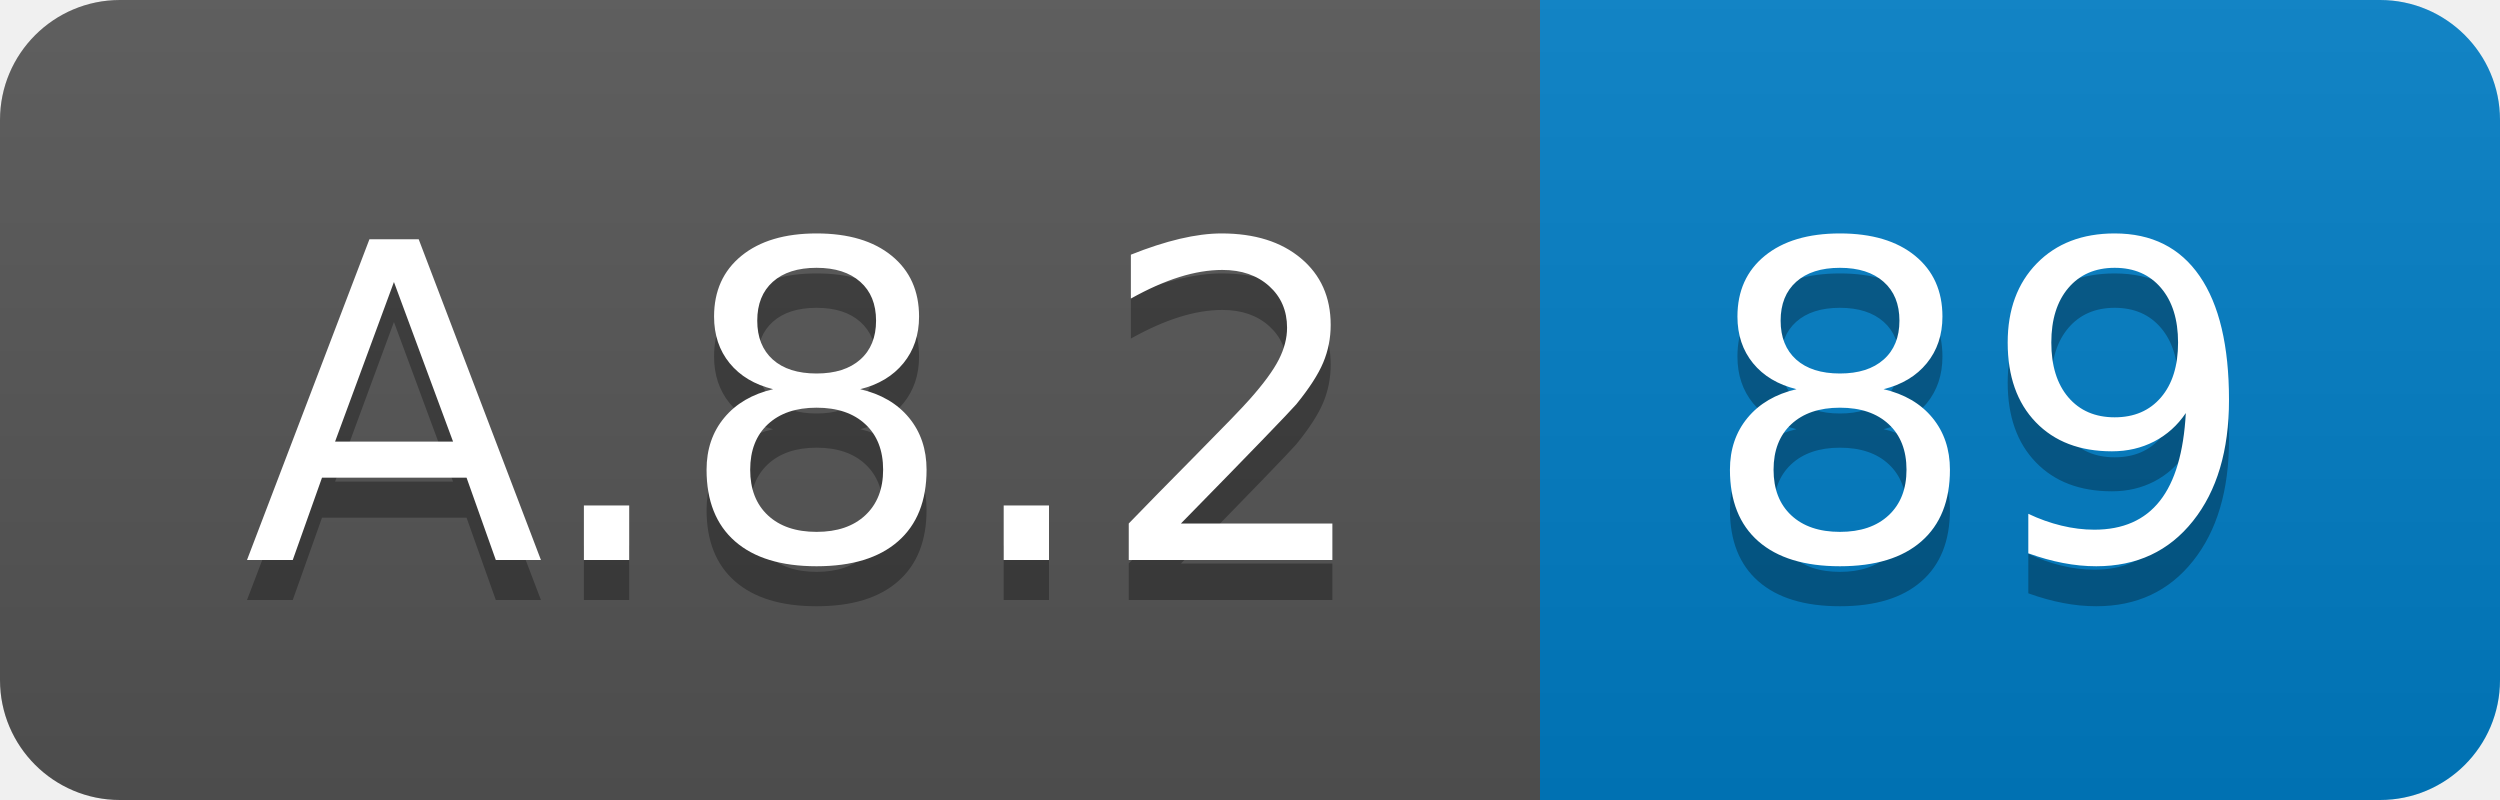
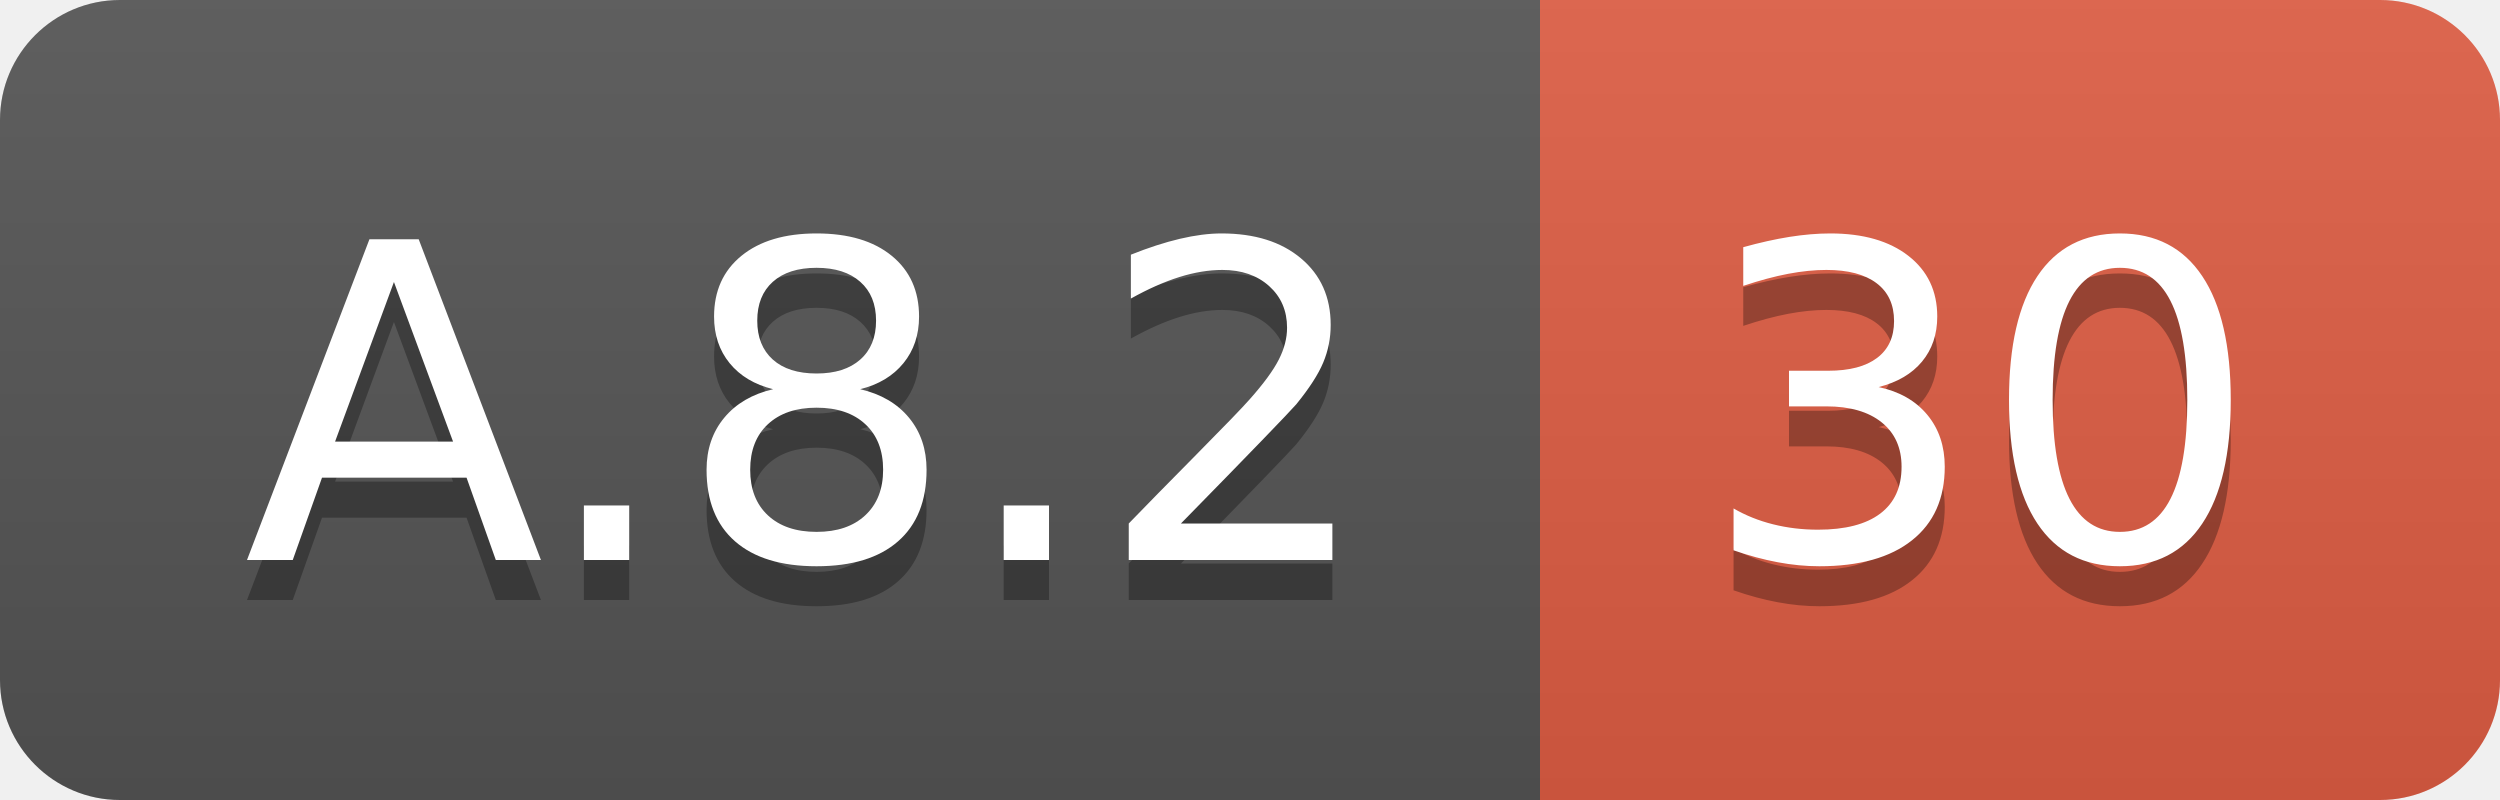
<svg xmlns="http://www.w3.org/2000/svg" width="62.5" height="20">
  <linearGradient id="smooth" x2="0" y2="100%">
    <stop offset="0" stop-color="#bbb" stop-opacity=".1" />
    <stop offset="1" stop-opacity=".1" />
  </linearGradient>
  <clipPath id="round">
    <rect width="62.5" height="20" rx="3" fill="#fff" />
  </clipPath>
  <g clip-path="url(#round)">
    <rect width="38.5" height="20" fill="#555" />
-     <rect x="38.5" width="24.0" height="20" fill="#007ec6" />
+     <rect x="38.5" width="24.0" height="20" fill="#e05d44" />
    <rect width="62.5" height="20" fill="url(#smooth)" />
  </g>
  <g fill="#fff" text-anchor="middle" font-family="DejaVu Sans,Verdana,Geneva,sans-serif" font-size="110">
    <text x="202.5" y="150" fill="#010101" fill-opacity=".3" transform="scale(0.1)" textLength="285.0" lengthAdjust="spacing">A.8.2</text>
    <text x="202.5" y="140" transform="scale(0.1)" textLength="285.0" lengthAdjust="spacing">A.8.2</text>
-     <text x="495.0" y="150" fill="#010101" fill-opacity=".3" transform="scale(0.1)" textLength="140.0" lengthAdjust="spacing">89</text>
-     <text x="495.0" y="140" transform="scale(0.1)" textLength="140.0" lengthAdjust="spacing">89</text>
+     <text x="495.0" y="150" fill="#010101" fill-opacity=".3" transform="scale(0.1)" textLength="140.0" lengthAdjust="spacing">30</text>
+     <text x="495.0" y="140" transform="scale(0.1)" textLength="140.0" lengthAdjust="spacing">30</text>
  </g>
</svg>
